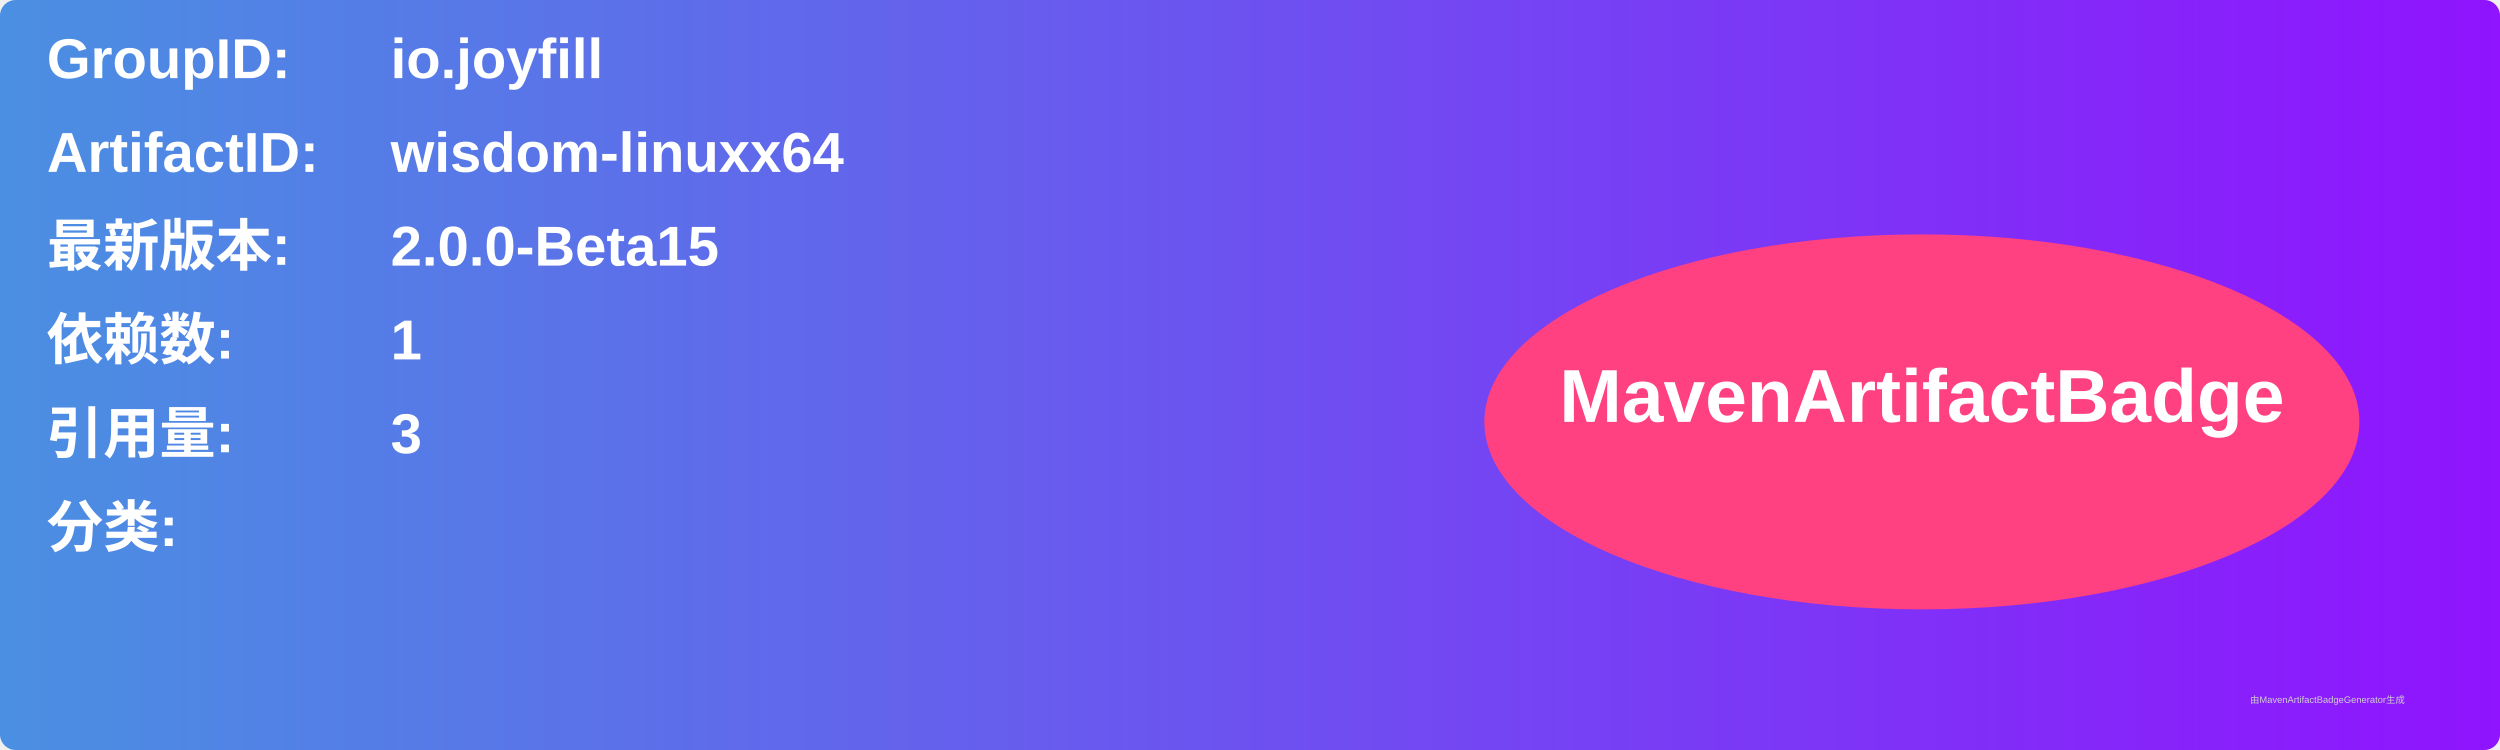
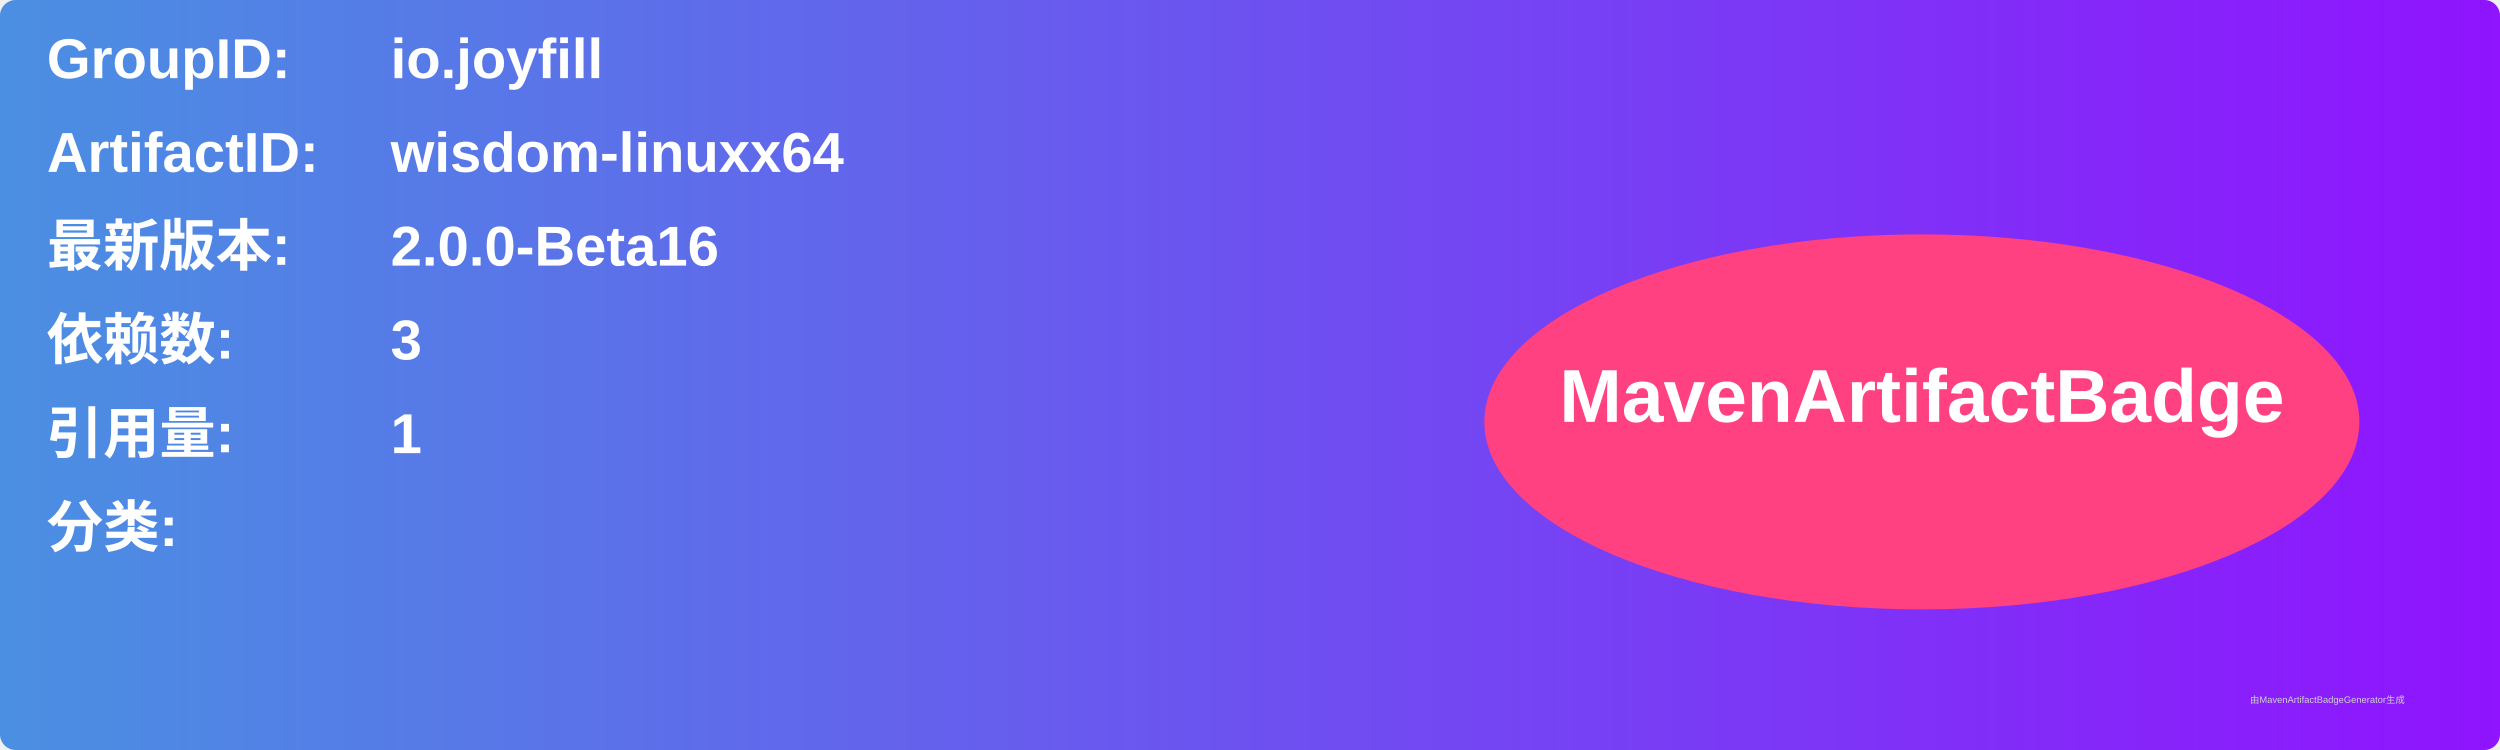
<svg xmlns="http://www.w3.org/2000/svg" width="800" height="240" viewBox="0 0 800 240">
  <linearGradient id="grad" x1="0%" y1="0%" x2="100%" y2="0%">
    <stop offset="0%" stop-color="#4a90e2" />
    <stop offset="100%" stop-color="#9013fe" />
  </linearGradient>
  <rect width="100%" height="100%" rx="5" ry="5" fill="url(#grad)" />
  <g transform="translate(15, 15)">
    <text x="0" y="10" font-family="Arial" font-size="18" fill="white" font-weight="bold" width="260">GroupID:</text>
    <text x="110" y="10" font-family="Arial" font-size="18" fill="white" font-weight="bold" width="460">io.joyfill</text>
    <text x="0" y="40" font-family="Arial" font-size="18" fill="white" font-weight="bold" width="260">ArtifactID:</text>
    <text x="110" y="40" font-family="Arial" font-size="18" fill="white" font-weight="bold" width="460">wisdom-linuxx64</text>
    <text x="0" y="70" font-family="Arial" font-size="18" fill="white" font-weight="bold">最新版本:</text>
    <text x="110" y="70" font-family="Arial" font-size="18" fill="white" font-weight="bold">
-       <tspan font-weight="bold">2.0.0-Beta15</tspan>
+       <tspan font-weight="bold">2.0.0-Beta16</tspan>
    </text>
    <text x="0" y="100" font-family="Arial" font-size="18" fill="white" font-weight="bold">依赖数: </text>
    <text x="110" y="100" font-family="Arial" font-size="18" fill="white">
-       <tspan font-weight="bold">1</tspan>
+       <tspan font-weight="bold">3</tspan>
    </text>
    <text x="0" y="130" font-family="Arial" font-size="18" fill="white" font-weight="bold">引用量: </text>
    <text x="110" y="130" font-family="Arial" font-size="18" fill="white">
-       <tspan font-weight="bold">3</tspan>
+       <tspan font-weight="bold">1</tspan>
    </text>
    <text x="0" y="160" font-family="Arial" font-size="18" fill="white" font-weight="bold">分类:</text>
    <text x="10" y="190" font-family="Arial" font-size="10" fill="white">
      <tspan font-weight="bold" />
    </text>
    <ellipse cx="600" cy="120" rx="140" ry="60" fill="#ff4081" />
    <text x="600" y="120" text-anchor="middle" font-family="Arial" font-size="24" fill="white" font-weight="bold">MavenArtifactBadge</text>
  </g>
  <text x="720" y="225" font-family="Arial" font-size="3" fill="#d0d0d0">由MavenArtifactBadgeGenerator生成</text>
</svg>
